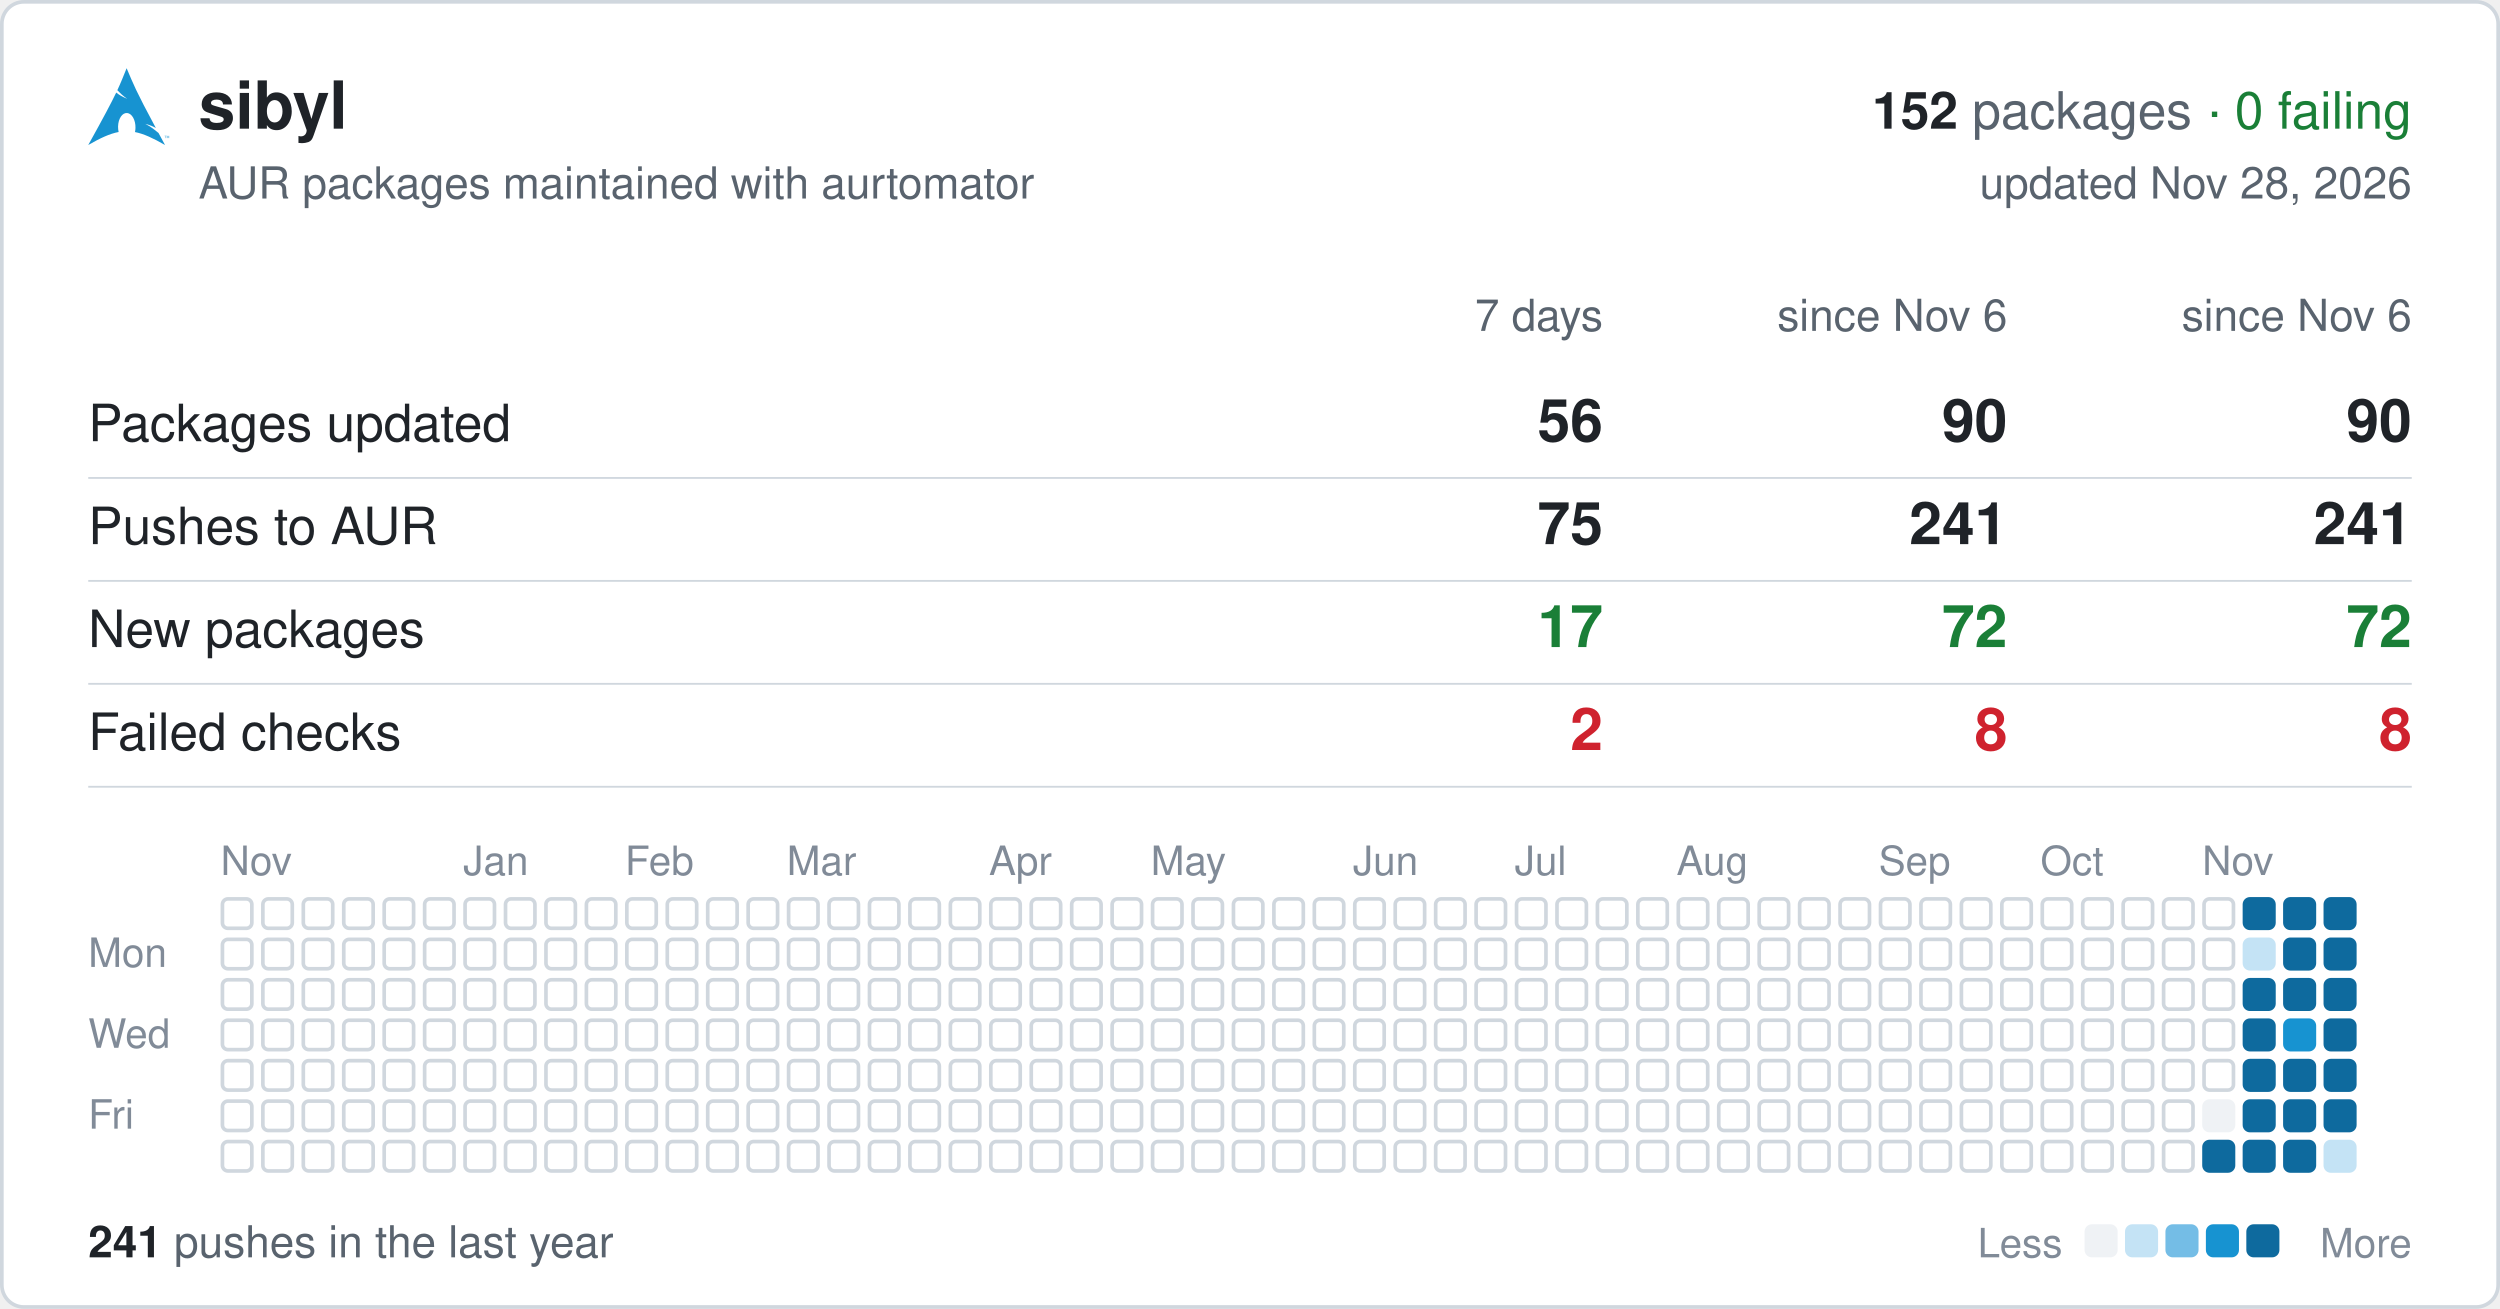
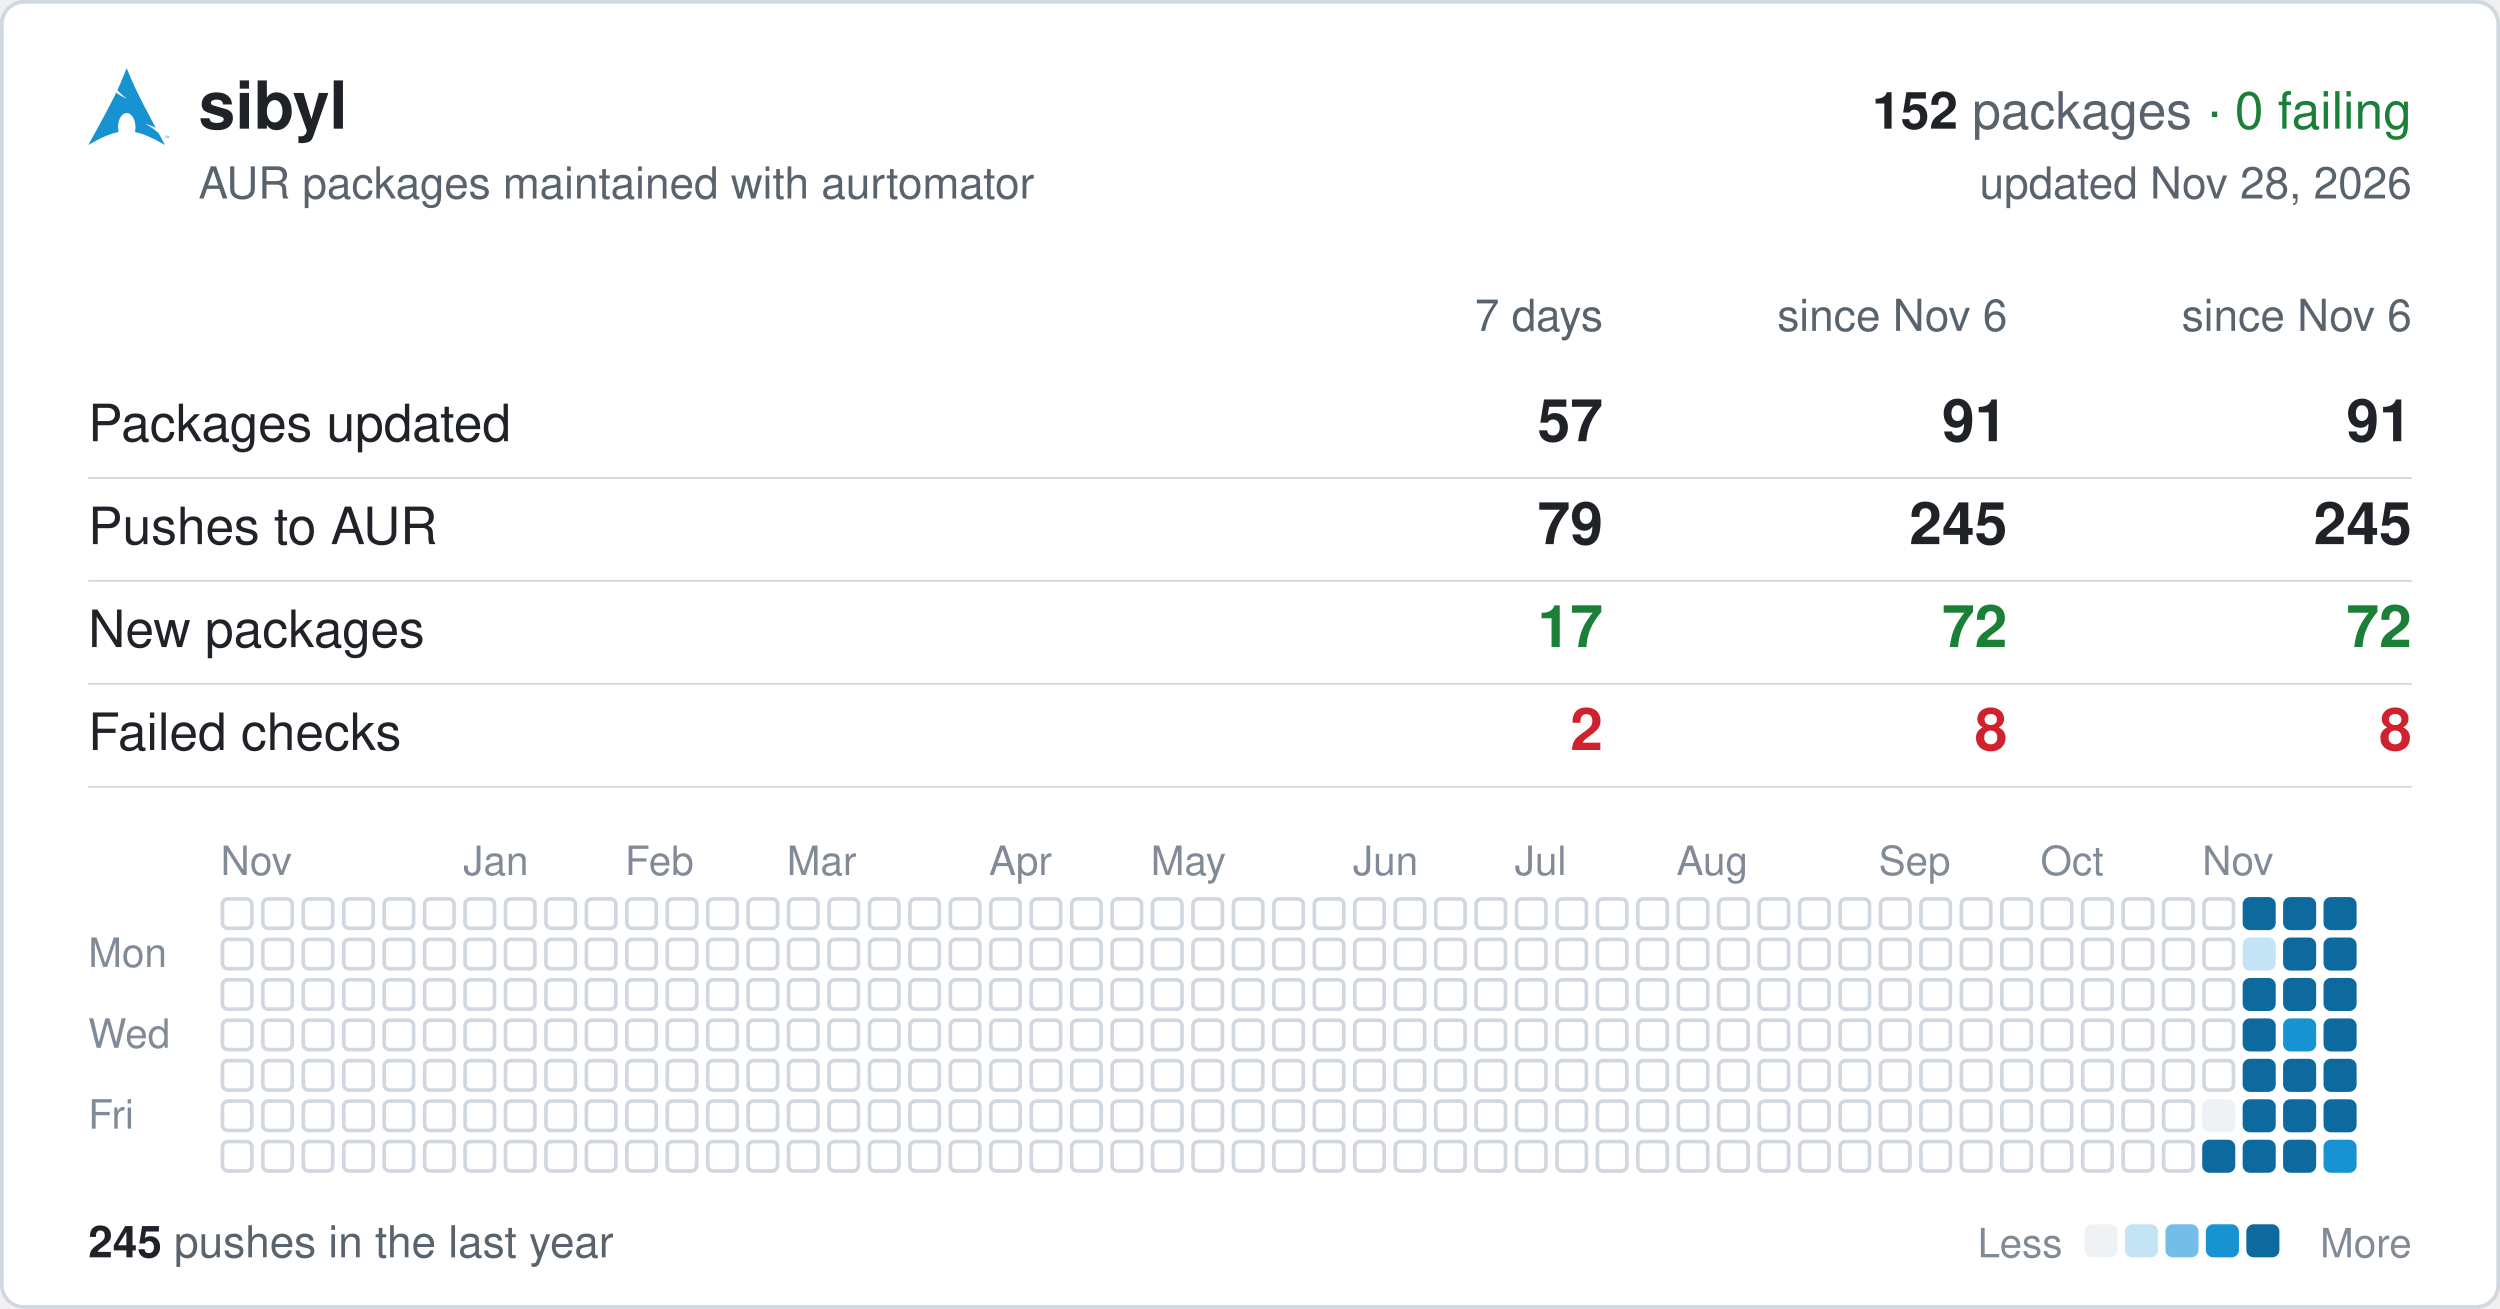
<svg xmlns="http://www.w3.org/2000/svg" width="680" height="356" viewBox="0 0 680 356" font-family="-apple-system,BlinkMacSystemFont,'Segoe UI',Helvetica,Arial,sans-serif">
  <rect x="0.5" y="0.5" width="679" height="355" rx="6" fill="#ffffff" stroke="#d0d7de" />
  <svg x="24" y="18" width="22" height="22" viewBox="0 0 24 24">
    <path fill="#1793d1" d="M11.39.605C10.376 3.092 9.764 4.72 8.635 7.132c.693.734 1.543 1.589 2.923 2.554-1.484-.61-2.496-1.224-3.252-1.86C6.86 10.842 4.596 15.138 0 23.395c3.612-2.085 6.412-3.37 9.021-3.862a6.61 6.61 0 01-.171-1.547l.003-.115c.058-2.315 1.261-4.095 2.687-3.973 1.426.12 2.534 2.096 2.478 4.409a6.52 6.52 0 01-.146 1.243c2.58.505 5.352 1.787 8.914 3.844-.702-1.293-1.33-2.459-1.929-3.57-.943-.73-1.926-1.682-3.933-2.713 1.38.359 2.367.772 3.137 1.234-6.09-11.334-6.582-12.84-8.67-17.74zM22.898 21.36v-.623h-.234v-.084h.562v.084h-.234v.623h.331v-.707h.142l.167.5.034.107a2.26 2.26 0 01.038-.114l.17-.493H24v.707h-.091v-.593l-.206.593h-.084l-.205-.602v.602h-.091" />
  </svg>
  <text x="54" y="35" font-size="18" font-weight="600" fill="#1f2328">sibyl</text>
  <text x="656" y="35" font-size="14" text-anchor="end" fill="#59636e">
    <tspan font-weight="600" fill="#1f2328">152</tspan> packages <tspan fill="#1a7f37">· 0 failing</tspan>
  </text>
  <text x="54" y="54" font-size="12" fill="#59636e">AUR packages maintained with aurtomator</text>
  <text x="656" y="54" font-size="12" text-anchor="end" fill="#59636e">updated Nov 28, 2026</text>
  <text x="436" y="90" font-size="12" text-anchor="end" fill="#59636e">7 days</text>
  <text x="546" y="90" font-size="12" text-anchor="end" fill="#59636e">since Nov 6</text>
  <text x="656" y="90" font-size="12" text-anchor="end" fill="#59636e">since Nov 6</text>
  <text x="24" y="120" font-size="14" fill="#1f2328">Packages updated</text>
-   <text x="436" y="120" font-size="16" font-weight="600" text-anchor="end" fill="#1f2328">56</text>
-   <text x="546" y="120" font-size="16" font-weight="600" text-anchor="end" fill="#1f2328">90</text>
-   <text x="656" y="120" font-size="16" font-weight="600" text-anchor="end" fill="#1f2328">90</text>
+   <text x="436" y="120" font-size="16" font-weight="600" text-anchor="end" fill="#1f2328">57</text>
+   <text x="546" y="120" font-size="16" font-weight="600" text-anchor="end" fill="#1f2328">91</text>
+   <text x="656" y="120" font-size="16" font-weight="600" text-anchor="end" fill="#1f2328">91</text>
  <line x1="24" x2="656" y1="130" y2="130" stroke="#d0d7de" stroke-width="0.5" />
  <text x="24" y="148" font-size="14" fill="#1f2328">Pushes to AUR</text>
-   <text x="436" y="148" font-size="16" font-weight="600" text-anchor="end" fill="#1f2328">75</text>
-   <text x="546" y="148" font-size="16" font-weight="600" text-anchor="end" fill="#1f2328">241</text>
-   <text x="656" y="148" font-size="16" font-weight="600" text-anchor="end" fill="#1f2328">241</text>
+   <text x="436" y="148" font-size="16" font-weight="600" text-anchor="end" fill="#1f2328">79</text>
+   <text x="546" y="148" font-size="16" font-weight="600" text-anchor="end" fill="#1f2328">245</text>
+   <text x="656" y="148" font-size="16" font-weight="600" text-anchor="end" fill="#1f2328">245</text>
  <line x1="24" x2="656" y1="158" y2="158" stroke="#d0d7de" stroke-width="0.5" />
  <text x="24" y="176" font-size="14" fill="#1f2328">New packages</text>
  <text x="436" y="176" font-size="16" font-weight="600" text-anchor="end" fill="#1a7f37">17</text>
  <text x="546" y="176" font-size="16" font-weight="600" text-anchor="end" fill="#1a7f37">72</text>
  <text x="656" y="176" font-size="16" font-weight="600" text-anchor="end" fill="#1a7f37">72</text>
  <line x1="24" x2="656" y1="186" y2="186" stroke="#d0d7de" stroke-width="0.5" />
  <text x="24" y="204" font-size="14" fill="#1f2328">Failed checks</text>
  <text x="436" y="204" font-size="16" font-weight="600" text-anchor="end" fill="#cf222e">2</text>
  <text x="546" y="204" font-size="16" font-weight="600" text-anchor="end" fill="#cf222e">8</text>
  <text x="656" y="204" font-size="16" font-weight="600" text-anchor="end" fill="#cf222e">8</text>
  <line x1="24" x2="656" y1="214" y2="214" stroke="#d0d7de" stroke-width="0.5" />
  <text x="60" y="238" font-size="11" fill="#818b98">Nov</text>
  <text x="126" y="238" font-size="11" fill="#818b98">Jan</text>
  <text x="170" y="238" font-size="11" fill="#818b98">Feb</text>
  <text x="214" y="238" font-size="11" fill="#818b98">Mar</text>
  <text x="269" y="238" font-size="11" fill="#818b98">Apr</text>
  <text x="313" y="238" font-size="11" fill="#818b98">May</text>
  <text x="368" y="238" font-size="11" fill="#818b98">Jun</text>
  <text x="412" y="238" font-size="11" fill="#818b98">Jul</text>
  <text x="456" y="238" font-size="11" fill="#818b98">Aug</text>
  <text x="511" y="238" font-size="11" fill="#818b98">Sep</text>
  <text x="555" y="238" font-size="11" fill="#818b98">Oct</text>
  <text x="599" y="238" font-size="11" fill="#818b98">Nov</text>
  <text x="24" y="263" font-size="11" fill="#818b98">Mon</text>
  <text x="24" y="285" font-size="11" fill="#818b98">Wed</text>
  <text x="24" y="307" font-size="11" fill="#818b98">Fri</text>
  <g fill="none" stroke="#d0d7de">
    <rect x="60.5" y="244.5" width="8" height="8" rx="1.5" />
    <rect x="60.5" y="255.5" width="8" height="8" rx="1.5" />
    <rect x="60.5" y="266.5" width="8" height="8" rx="1.5" />
    <rect x="60.5" y="277.5" width="8" height="8" rx="1.5" />
    <rect x="60.5" y="288.5" width="8" height="8" rx="1.5" />
    <rect x="60.5" y="299.5" width="8" height="8" rx="1.5" />
    <rect x="60.5" y="310.5" width="8" height="8" rx="1.5" />
    <rect x="71.5" y="244.5" width="8" height="8" rx="1.5" />
    <rect x="71.5" y="255.5" width="8" height="8" rx="1.5" />
    <rect x="71.5" y="266.5" width="8" height="8" rx="1.5" />
    <rect x="71.5" y="277.5" width="8" height="8" rx="1.5" />
    <rect x="71.5" y="288.5" width="8" height="8" rx="1.5" />
    <rect x="71.5" y="299.5" width="8" height="8" rx="1.5" />
    <rect x="71.5" y="310.5" width="8" height="8" rx="1.5" />
    <rect x="82.5" y="244.5" width="8" height="8" rx="1.5" />
    <rect x="82.5" y="255.5" width="8" height="8" rx="1.5" />
    <rect x="82.5" y="266.5" width="8" height="8" rx="1.5" />
    <rect x="82.5" y="277.5" width="8" height="8" rx="1.5" />
    <rect x="82.5" y="288.5" width="8" height="8" rx="1.5" />
    <rect x="82.5" y="299.5" width="8" height="8" rx="1.5" />
    <rect x="82.5" y="310.5" width="8" height="8" rx="1.5" />
    <rect x="93.5" y="244.5" width="8" height="8" rx="1.5" />
    <rect x="93.5" y="255.5" width="8" height="8" rx="1.5" />
    <rect x="93.5" y="266.5" width="8" height="8" rx="1.5" />
    <rect x="93.5" y="277.5" width="8" height="8" rx="1.5" />
    <rect x="93.5" y="288.5" width="8" height="8" rx="1.5" />
    <rect x="93.5" y="299.5" width="8" height="8" rx="1.5" />
    <rect x="93.5" y="310.5" width="8" height="8" rx="1.5" />
    <rect x="104.5" y="244.5" width="8" height="8" rx="1.5" />
    <rect x="104.5" y="255.5" width="8" height="8" rx="1.5" />
    <rect x="104.5" y="266.5" width="8" height="8" rx="1.5" />
    <rect x="104.5" y="277.5" width="8" height="8" rx="1.5" />
    <rect x="104.5" y="288.5" width="8" height="8" rx="1.5" />
    <rect x="104.5" y="299.5" width="8" height="8" rx="1.5" />
    <rect x="104.5" y="310.5" width="8" height="8" rx="1.5" />
    <rect x="115.5" y="244.5" width="8" height="8" rx="1.5" />
    <rect x="115.5" y="255.5" width="8" height="8" rx="1.5" />
    <rect x="115.5" y="266.5" width="8" height="8" rx="1.5" />
    <rect x="115.5" y="277.5" width="8" height="8" rx="1.5" />
    <rect x="115.5" y="288.5" width="8" height="8" rx="1.5" />
    <rect x="115.5" y="299.5" width="8" height="8" rx="1.5" />
    <rect x="115.5" y="310.5" width="8" height="8" rx="1.5" />
    <rect x="126.5" y="244.5" width="8" height="8" rx="1.5" />
    <rect x="126.5" y="255.5" width="8" height="8" rx="1.5" />
    <rect x="126.5" y="266.5" width="8" height="8" rx="1.5" />
    <rect x="126.5" y="277.5" width="8" height="8" rx="1.5" />
    <rect x="126.5" y="288.5" width="8" height="8" rx="1.5" />
    <rect x="126.5" y="299.5" width="8" height="8" rx="1.5" />
    <rect x="126.5" y="310.5" width="8" height="8" rx="1.5" />
    <rect x="137.5" y="244.5" width="8" height="8" rx="1.5" />
    <rect x="137.5" y="255.5" width="8" height="8" rx="1.5" />
    <rect x="137.5" y="266.5" width="8" height="8" rx="1.5" />
    <rect x="137.5" y="277.5" width="8" height="8" rx="1.5" />
    <rect x="137.5" y="288.5" width="8" height="8" rx="1.5" />
    <rect x="137.5" y="299.5" width="8" height="8" rx="1.5" />
    <rect x="137.5" y="310.5" width="8" height="8" rx="1.5" />
    <rect x="148.5" y="244.5" width="8" height="8" rx="1.5" />
    <rect x="148.5" y="255.5" width="8" height="8" rx="1.5" />
    <rect x="148.5" y="266.5" width="8" height="8" rx="1.5" />
    <rect x="148.5" y="277.5" width="8" height="8" rx="1.5" />
    <rect x="148.5" y="288.5" width="8" height="8" rx="1.5" />
    <rect x="148.5" y="299.5" width="8" height="8" rx="1.5" />
    <rect x="148.5" y="310.5" width="8" height="8" rx="1.5" />
    <rect x="159.5" y="244.5" width="8" height="8" rx="1.5" />
    <rect x="159.5" y="255.5" width="8" height="8" rx="1.5" />
    <rect x="159.5" y="266.5" width="8" height="8" rx="1.5" />
    <rect x="159.5" y="277.5" width="8" height="8" rx="1.5" />
    <rect x="159.5" y="288.5" width="8" height="8" rx="1.5" />
    <rect x="159.5" y="299.5" width="8" height="8" rx="1.5" />
    <rect x="159.5" y="310.5" width="8" height="8" rx="1.5" />
    <rect x="170.5" y="244.5" width="8" height="8" rx="1.5" />
    <rect x="170.5" y="255.5" width="8" height="8" rx="1.5" />
    <rect x="170.5" y="266.5" width="8" height="8" rx="1.5" />
    <rect x="170.5" y="277.5" width="8" height="8" rx="1.5" />
    <rect x="170.5" y="288.5" width="8" height="8" rx="1.5" />
    <rect x="170.5" y="299.5" width="8" height="8" rx="1.5" />
    <rect x="170.5" y="310.5" width="8" height="8" rx="1.5" />
    <rect x="181.5" y="244.5" width="8" height="8" rx="1.5" />
    <rect x="181.5" y="255.5" width="8" height="8" rx="1.5" />
    <rect x="181.5" y="266.5" width="8" height="8" rx="1.5" />
    <rect x="181.5" y="277.5" width="8" height="8" rx="1.5" />
    <rect x="181.5" y="288.5" width="8" height="8" rx="1.5" />
    <rect x="181.5" y="299.5" width="8" height="8" rx="1.5" />
    <rect x="181.5" y="310.5" width="8" height="8" rx="1.5" />
    <rect x="192.5" y="244.5" width="8" height="8" rx="1.5" />
    <rect x="192.5" y="255.5" width="8" height="8" rx="1.5" />
    <rect x="192.5" y="266.5" width="8" height="8" rx="1.5" />
    <rect x="192.5" y="277.5" width="8" height="8" rx="1.5" />
    <rect x="192.5" y="288.5" width="8" height="8" rx="1.5" />
    <rect x="192.5" y="299.5" width="8" height="8" rx="1.5" />
    <rect x="192.5" y="310.5" width="8" height="8" rx="1.5" />
    <rect x="203.5" y="244.5" width="8" height="8" rx="1.5" />
    <rect x="203.5" y="255.5" width="8" height="8" rx="1.5" />
    <rect x="203.5" y="266.5" width="8" height="8" rx="1.5" />
    <rect x="203.5" y="277.5" width="8" height="8" rx="1.5" />
    <rect x="203.5" y="288.5" width="8" height="8" rx="1.5" />
    <rect x="203.5" y="299.5" width="8" height="8" rx="1.5" />
    <rect x="203.5" y="310.5" width="8" height="8" rx="1.5" />
    <rect x="214.5" y="244.5" width="8" height="8" rx="1.5" />
    <rect x="214.5" y="255.5" width="8" height="8" rx="1.5" />
    <rect x="214.5" y="266.5" width="8" height="8" rx="1.5" />
    <rect x="214.5" y="277.5" width="8" height="8" rx="1.5" />
    <rect x="214.5" y="288.5" width="8" height="8" rx="1.5" />
    <rect x="214.5" y="299.5" width="8" height="8" rx="1.5" />
    <rect x="214.5" y="310.5" width="8" height="8" rx="1.5" />
    <rect x="225.5" y="244.5" width="8" height="8" rx="1.5" />
    <rect x="225.5" y="255.5" width="8" height="8" rx="1.5" />
    <rect x="225.5" y="266.5" width="8" height="8" rx="1.5" />
    <rect x="225.5" y="277.5" width="8" height="8" rx="1.5" />
    <rect x="225.5" y="288.5" width="8" height="8" rx="1.5" />
    <rect x="225.5" y="299.5" width="8" height="8" rx="1.5" />
    <rect x="225.5" y="310.5" width="8" height="8" rx="1.5" />
    <rect x="236.5" y="244.5" width="8" height="8" rx="1.5" />
    <rect x="236.5" y="255.5" width="8" height="8" rx="1.5" />
    <rect x="236.5" y="266.5" width="8" height="8" rx="1.5" />
    <rect x="236.5" y="277.5" width="8" height="8" rx="1.5" />
    <rect x="236.5" y="288.5" width="8" height="8" rx="1.5" />
    <rect x="236.5" y="299.5" width="8" height="8" rx="1.5" />
    <rect x="236.5" y="310.5" width="8" height="8" rx="1.5" />
    <rect x="247.5" y="244.5" width="8" height="8" rx="1.5" />
    <rect x="247.5" y="255.5" width="8" height="8" rx="1.5" />
    <rect x="247.5" y="266.5" width="8" height="8" rx="1.5" />
    <rect x="247.5" y="277.5" width="8" height="8" rx="1.5" />
    <rect x="247.5" y="288.5" width="8" height="8" rx="1.5" />
    <rect x="247.5" y="299.5" width="8" height="8" rx="1.5" />
    <rect x="247.5" y="310.5" width="8" height="8" rx="1.5" />
    <rect x="258.5" y="244.5" width="8" height="8" rx="1.5" />
    <rect x="258.5" y="255.5" width="8" height="8" rx="1.5" />
    <rect x="258.5" y="266.5" width="8" height="8" rx="1.5" />
    <rect x="258.5" y="277.5" width="8" height="8" rx="1.5" />
    <rect x="258.5" y="288.5" width="8" height="8" rx="1.5" />
    <rect x="258.5" y="299.5" width="8" height="8" rx="1.5" />
    <rect x="258.5" y="310.5" width="8" height="8" rx="1.5" />
    <rect x="269.5" y="244.5" width="8" height="8" rx="1.5" />
    <rect x="269.5" y="255.5" width="8" height="8" rx="1.5" />
    <rect x="269.5" y="266.5" width="8" height="8" rx="1.5" />
    <rect x="269.5" y="277.5" width="8" height="8" rx="1.5" />
    <rect x="269.5" y="288.5" width="8" height="8" rx="1.5" />
    <rect x="269.5" y="299.5" width="8" height="8" rx="1.5" />
    <rect x="269.5" y="310.5" width="8" height="8" rx="1.5" />
    <rect x="280.5" y="244.5" width="8" height="8" rx="1.5" />
    <rect x="280.5" y="255.5" width="8" height="8" rx="1.5" />
    <rect x="280.5" y="266.5" width="8" height="8" rx="1.5" />
    <rect x="280.5" y="277.5" width="8" height="8" rx="1.5" />
    <rect x="280.5" y="288.5" width="8" height="8" rx="1.5" />
    <rect x="280.5" y="299.5" width="8" height="8" rx="1.5" />
    <rect x="280.5" y="310.5" width="8" height="8" rx="1.5" />
    <rect x="291.5" y="244.5" width="8" height="8" rx="1.5" />
    <rect x="291.5" y="255.5" width="8" height="8" rx="1.5" />
    <rect x="291.5" y="266.5" width="8" height="8" rx="1.5" />
    <rect x="291.5" y="277.5" width="8" height="8" rx="1.5" />
    <rect x="291.5" y="288.5" width="8" height="8" rx="1.5" />
    <rect x="291.5" y="299.5" width="8" height="8" rx="1.5" />
    <rect x="291.5" y="310.5" width="8" height="8" rx="1.5" />
    <rect x="302.5" y="244.5" width="8" height="8" rx="1.5" />
    <rect x="302.5" y="255.5" width="8" height="8" rx="1.5" />
    <rect x="302.5" y="266.5" width="8" height="8" rx="1.5" />
    <rect x="302.5" y="277.5" width="8" height="8" rx="1.5" />
    <rect x="302.5" y="288.5" width="8" height="8" rx="1.5" />
    <rect x="302.5" y="299.5" width="8" height="8" rx="1.5" />
    <rect x="302.5" y="310.5" width="8" height="8" rx="1.5" />
    <rect x="313.5" y="244.5" width="8" height="8" rx="1.5" />
    <rect x="313.5" y="255.5" width="8" height="8" rx="1.5" />
    <rect x="313.5" y="266.5" width="8" height="8" rx="1.5" />
    <rect x="313.5" y="277.5" width="8" height="8" rx="1.5" />
    <rect x="313.5" y="288.5" width="8" height="8" rx="1.5" />
    <rect x="313.5" y="299.5" width="8" height="8" rx="1.5" />
    <rect x="313.5" y="310.5" width="8" height="8" rx="1.5" />
    <rect x="324.5" y="244.5" width="8" height="8" rx="1.5" />
    <rect x="324.5" y="255.5" width="8" height="8" rx="1.5" />
    <rect x="324.5" y="266.5" width="8" height="8" rx="1.5" />
    <rect x="324.5" y="277.5" width="8" height="8" rx="1.5" />
    <rect x="324.5" y="288.5" width="8" height="8" rx="1.5" />
    <rect x="324.5" y="299.5" width="8" height="8" rx="1.5" />
    <rect x="324.5" y="310.5" width="8" height="8" rx="1.5" />
    <rect x="335.5" y="244.5" width="8" height="8" rx="1.5" />
    <rect x="335.5" y="255.5" width="8" height="8" rx="1.5" />
    <rect x="335.5" y="266.5" width="8" height="8" rx="1.5" />
    <rect x="335.5" y="277.5" width="8" height="8" rx="1.5" />
    <rect x="335.5" y="288.5" width="8" height="8" rx="1.5" />
    <rect x="335.5" y="299.5" width="8" height="8" rx="1.5" />
    <rect x="335.5" y="310.5" width="8" height="8" rx="1.5" />
    <rect x="346.5" y="244.5" width="8" height="8" rx="1.5" />
    <rect x="346.5" y="255.5" width="8" height="8" rx="1.5" />
    <rect x="346.5" y="266.5" width="8" height="8" rx="1.5" />
    <rect x="346.5" y="277.5" width="8" height="8" rx="1.5" />
    <rect x="346.5" y="288.5" width="8" height="8" rx="1.5" />
    <rect x="346.5" y="299.5" width="8" height="8" rx="1.5" />
    <rect x="346.5" y="310.5" width="8" height="8" rx="1.5" />
    <rect x="357.5" y="244.5" width="8" height="8" rx="1.5" />
    <rect x="357.5" y="255.5" width="8" height="8" rx="1.5" />
    <rect x="357.5" y="266.5" width="8" height="8" rx="1.5" />
    <rect x="357.5" y="277.5" width="8" height="8" rx="1.5" />
    <rect x="357.5" y="288.5" width="8" height="8" rx="1.5" />
    <rect x="357.5" y="299.5" width="8" height="8" rx="1.5" />
    <rect x="357.5" y="310.5" width="8" height="8" rx="1.5" />
    <rect x="368.5" y="244.5" width="8" height="8" rx="1.5" />
    <rect x="368.5" y="255.5" width="8" height="8" rx="1.5" />
    <rect x="368.5" y="266.5" width="8" height="8" rx="1.5" />
    <rect x="368.5" y="277.5" width="8" height="8" rx="1.5" />
    <rect x="368.5" y="288.5" width="8" height="8" rx="1.5" />
    <rect x="368.5" y="299.5" width="8" height="8" rx="1.5" />
    <rect x="368.5" y="310.5" width="8" height="8" rx="1.5" />
    <rect x="379.5" y="244.5" width="8" height="8" rx="1.5" />
    <rect x="379.5" y="255.5" width="8" height="8" rx="1.5" />
    <rect x="379.5" y="266.5" width="8" height="8" rx="1.5" />
    <rect x="379.5" y="277.5" width="8" height="8" rx="1.5" />
    <rect x="379.5" y="288.5" width="8" height="8" rx="1.5" />
    <rect x="379.5" y="299.5" width="8" height="8" rx="1.5" />
    <rect x="379.5" y="310.5" width="8" height="8" rx="1.5" />
    <rect x="390.5" y="244.5" width="8" height="8" rx="1.5" />
    <rect x="390.5" y="255.5" width="8" height="8" rx="1.5" />
    <rect x="390.5" y="266.5" width="8" height="8" rx="1.5" />
    <rect x="390.5" y="277.5" width="8" height="8" rx="1.5" />
    <rect x="390.5" y="288.5" width="8" height="8" rx="1.5" />
    <rect x="390.5" y="299.5" width="8" height="8" rx="1.5" />
    <rect x="390.5" y="310.5" width="8" height="8" rx="1.5" />
    <rect x="401.5" y="244.5" width="8" height="8" rx="1.5" />
    <rect x="401.5" y="255.5" width="8" height="8" rx="1.5" />
    <rect x="401.5" y="266.5" width="8" height="8" rx="1.5" />
    <rect x="401.5" y="277.5" width="8" height="8" rx="1.5" />
    <rect x="401.5" y="288.5" width="8" height="8" rx="1.5" />
    <rect x="401.5" y="299.5" width="8" height="8" rx="1.5" />
    <rect x="401.5" y="310.5" width="8" height="8" rx="1.5" />
    <rect x="412.5" y="244.5" width="8" height="8" rx="1.5" />
    <rect x="412.5" y="255.5" width="8" height="8" rx="1.5" />
    <rect x="412.5" y="266.5" width="8" height="8" rx="1.5" />
    <rect x="412.5" y="277.5" width="8" height="8" rx="1.5" />
    <rect x="412.5" y="288.5" width="8" height="8" rx="1.5" />
    <rect x="412.5" y="299.5" width="8" height="8" rx="1.5" />
    <rect x="412.5" y="310.5" width="8" height="8" rx="1.5" />
    <rect x="423.5" y="244.5" width="8" height="8" rx="1.5" />
    <rect x="423.5" y="255.5" width="8" height="8" rx="1.5" />
    <rect x="423.5" y="266.5" width="8" height="8" rx="1.5" />
    <rect x="423.5" y="277.5" width="8" height="8" rx="1.5" />
    <rect x="423.5" y="288.5" width="8" height="8" rx="1.5" />
    <rect x="423.5" y="299.5" width="8" height="8" rx="1.5" />
    <rect x="423.5" y="310.5" width="8" height="8" rx="1.5" />
    <rect x="434.5" y="244.5" width="8" height="8" rx="1.5" />
    <rect x="434.5" y="255.5" width="8" height="8" rx="1.5" />
    <rect x="434.5" y="266.5" width="8" height="8" rx="1.5" />
    <rect x="434.5" y="277.5" width="8" height="8" rx="1.5" />
    <rect x="434.5" y="288.5" width="8" height="8" rx="1.5" />
    <rect x="434.5" y="299.5" width="8" height="8" rx="1.5" />
    <rect x="434.5" y="310.5" width="8" height="8" rx="1.5" />
    <rect x="445.5" y="244.5" width="8" height="8" rx="1.5" />
    <rect x="445.5" y="255.5" width="8" height="8" rx="1.5" />
    <rect x="445.5" y="266.5" width="8" height="8" rx="1.5" />
    <rect x="445.5" y="277.5" width="8" height="8" rx="1.5" />
    <rect x="445.5" y="288.5" width="8" height="8" rx="1.5" />
    <rect x="445.5" y="299.5" width="8" height="8" rx="1.5" />
    <rect x="445.5" y="310.5" width="8" height="8" rx="1.5" />
    <rect x="456.5" y="244.5" width="8" height="8" rx="1.5" />
    <rect x="456.5" y="255.5" width="8" height="8" rx="1.5" />
    <rect x="456.5" y="266.5" width="8" height="8" rx="1.5" />
    <rect x="456.5" y="277.5" width="8" height="8" rx="1.5" />
    <rect x="456.5" y="288.5" width="8" height="8" rx="1.5" />
    <rect x="456.5" y="299.5" width="8" height="8" rx="1.5" />
    <rect x="456.5" y="310.5" width="8" height="8" rx="1.5" />
    <rect x="467.5" y="244.5" width="8" height="8" rx="1.5" />
    <rect x="467.5" y="255.5" width="8" height="8" rx="1.5" />
    <rect x="467.5" y="266.5" width="8" height="8" rx="1.5" />
    <rect x="467.5" y="277.5" width="8" height="8" rx="1.5" />
    <rect x="467.5" y="288.5" width="8" height="8" rx="1.5" />
    <rect x="467.5" y="299.5" width="8" height="8" rx="1.5" />
    <rect x="467.5" y="310.5" width="8" height="8" rx="1.5" />
    <rect x="478.5" y="244.5" width="8" height="8" rx="1.5" />
    <rect x="478.5" y="255.5" width="8" height="8" rx="1.5" />
    <rect x="478.5" y="266.5" width="8" height="8" rx="1.5" />
    <rect x="478.5" y="277.5" width="8" height="8" rx="1.5" />
    <rect x="478.5" y="288.5" width="8" height="8" rx="1.5" />
    <rect x="478.5" y="299.5" width="8" height="8" rx="1.5" />
    <rect x="478.5" y="310.5" width="8" height="8" rx="1.5" />
    <rect x="489.5" y="244.5" width="8" height="8" rx="1.5" />
    <rect x="489.5" y="255.5" width="8" height="8" rx="1.5" />
    <rect x="489.5" y="266.5" width="8" height="8" rx="1.5" />
    <rect x="489.5" y="277.5" width="8" height="8" rx="1.5" />
    <rect x="489.5" y="288.5" width="8" height="8" rx="1.5" />
    <rect x="489.5" y="299.5" width="8" height="8" rx="1.5" />
    <rect x="489.5" y="310.5" width="8" height="8" rx="1.5" />
    <rect x="500.5" y="244.5" width="8" height="8" rx="1.5" />
    <rect x="500.5" y="255.5" width="8" height="8" rx="1.5" />
    <rect x="500.5" y="266.5" width="8" height="8" rx="1.5" />
    <rect x="500.5" y="277.5" width="8" height="8" rx="1.5" />
    <rect x="500.5" y="288.5" width="8" height="8" rx="1.5" />
    <rect x="500.5" y="299.5" width="8" height="8" rx="1.5" />
    <rect x="500.5" y="310.5" width="8" height="8" rx="1.5" />
    <rect x="511.5" y="244.5" width="8" height="8" rx="1.5" />
    <rect x="511.5" y="255.5" width="8" height="8" rx="1.5" />
    <rect x="511.5" y="266.5" width="8" height="8" rx="1.5" />
    <rect x="511.5" y="277.5" width="8" height="8" rx="1.5" />
    <rect x="511.5" y="288.5" width="8" height="8" rx="1.5" />
    <rect x="511.5" y="299.5" width="8" height="8" rx="1.5" />
    <rect x="511.5" y="310.5" width="8" height="8" rx="1.5" />
    <rect x="522.5" y="244.5" width="8" height="8" rx="1.5" />
    <rect x="522.5" y="255.5" width="8" height="8" rx="1.5" />
    <rect x="522.5" y="266.5" width="8" height="8" rx="1.5" />
    <rect x="522.5" y="277.5" width="8" height="8" rx="1.5" />
    <rect x="522.5" y="288.5" width="8" height="8" rx="1.5" />
    <rect x="522.5" y="299.5" width="8" height="8" rx="1.5" />
    <rect x="522.5" y="310.5" width="8" height="8" rx="1.5" />
    <rect x="533.5" y="244.5" width="8" height="8" rx="1.5" />
    <rect x="533.5" y="255.5" width="8" height="8" rx="1.5" />
    <rect x="533.5" y="266.5" width="8" height="8" rx="1.5" />
    <rect x="533.5" y="277.5" width="8" height="8" rx="1.5" />
    <rect x="533.5" y="288.5" width="8" height="8" rx="1.5" />
    <rect x="533.5" y="299.5" width="8" height="8" rx="1.5" />
    <rect x="533.5" y="310.5" width="8" height="8" rx="1.5" />
    <rect x="544.5" y="244.5" width="8" height="8" rx="1.5" />
    <rect x="544.5" y="255.5" width="8" height="8" rx="1.5" />
    <rect x="544.5" y="266.5" width="8" height="8" rx="1.5" />
    <rect x="544.5" y="277.5" width="8" height="8" rx="1.5" />
    <rect x="544.5" y="288.5" width="8" height="8" rx="1.5" />
    <rect x="544.5" y="299.5" width="8" height="8" rx="1.5" />
    <rect x="544.5" y="310.5" width="8" height="8" rx="1.5" />
    <rect x="555.5" y="244.5" width="8" height="8" rx="1.5" />
    <rect x="555.5" y="255.5" width="8" height="8" rx="1.5" />
    <rect x="555.5" y="266.5" width="8" height="8" rx="1.5" />
    <rect x="555.5" y="277.5" width="8" height="8" rx="1.5" />
    <rect x="555.5" y="288.5" width="8" height="8" rx="1.5" />
    <rect x="555.5" y="299.5" width="8" height="8" rx="1.5" />
    <rect x="555.5" y="310.5" width="8" height="8" rx="1.5" />
    <rect x="566.5" y="244.5" width="8" height="8" rx="1.5" />
    <rect x="566.5" y="255.5" width="8" height="8" rx="1.5" />
    <rect x="566.5" y="266.5" width="8" height="8" rx="1.5" />
    <rect x="566.5" y="277.5" width="8" height="8" rx="1.5" />
    <rect x="566.5" y="288.5" width="8" height="8" rx="1.5" />
    <rect x="566.5" y="299.5" width="8" height="8" rx="1.5" />
    <rect x="566.5" y="310.5" width="8" height="8" rx="1.5" />
    <rect x="577.5" y="244.5" width="8" height="8" rx="1.5" />
    <rect x="577.5" y="255.5" width="8" height="8" rx="1.5" />
    <rect x="577.5" y="266.5" width="8" height="8" rx="1.5" />
    <rect x="577.5" y="277.5" width="8" height="8" rx="1.5" />
    <rect x="577.5" y="288.5" width="8" height="8" rx="1.5" />
    <rect x="577.5" y="299.5" width="8" height="8" rx="1.5" />
    <rect x="577.5" y="310.5" width="8" height="8" rx="1.5" />
    <rect x="588.5" y="244.5" width="8" height="8" rx="1.5" />
    <rect x="588.5" y="255.5" width="8" height="8" rx="1.5" />
    <rect x="588.5" y="266.5" width="8" height="8" rx="1.5" />
    <rect x="588.5" y="277.5" width="8" height="8" rx="1.5" />
    <rect x="588.5" y="288.5" width="8" height="8" rx="1.5" />
    <rect x="588.5" y="299.5" width="8" height="8" rx="1.5" />
    <rect x="588.5" y="310.5" width="8" height="8" rx="1.5" />
    <rect x="599.5" y="244.5" width="8" height="8" rx="1.5" />
    <rect x="599.5" y="255.5" width="8" height="8" rx="1.5" />
    <rect x="599.5" y="266.5" width="8" height="8" rx="1.5" />
    <rect x="599.5" y="277.5" width="8" height="8" rx="1.5" />
    <rect x="599.5" y="288.5" width="8" height="8" rx="1.5" />
  </g>
  <g fill="#eff2f5">
    <rect x="599" y="299" width="9" height="9" rx="2" />
  </g>
  <g fill="#c4e3f5">
    <rect x="610" y="255" width="9" height="9" rx="2" />
-     <rect x="632" y="310" width="9" height="9" rx="2" />
  </g>
  <g fill="#1793d1">
    <rect x="621" y="277" width="9" height="9" rx="2" />
+     <rect x="632" y="310" width="9" height="9" rx="2" />
  </g>
  <g fill="#0e6a9e">
    <rect x="599" y="310" width="9" height="9" rx="2" />
    <rect x="610" y="244" width="9" height="9" rx="2" />
    <rect x="610" y="266" width="9" height="9" rx="2" />
    <rect x="610" y="277" width="9" height="9" rx="2" />
    <rect x="610" y="288" width="9" height="9" rx="2" />
    <rect x="610" y="299" width="9" height="9" rx="2" />
    <rect x="610" y="310" width="9" height="9" rx="2" />
    <rect x="621" y="244" width="9" height="9" rx="2" />
    <rect x="621" y="255" width="9" height="9" rx="2" />
    <rect x="621" y="266" width="9" height="9" rx="2" />
    <rect x="621" y="288" width="9" height="9" rx="2" />
    <rect x="621" y="299" width="9" height="9" rx="2" />
    <rect x="621" y="310" width="9" height="9" rx="2" />
    <rect x="632" y="244" width="9" height="9" rx="2" />
    <rect x="632" y="255" width="9" height="9" rx="2" />
    <rect x="632" y="266" width="9" height="9" rx="2" />
    <rect x="632" y="277" width="9" height="9" rx="2" />
    <rect x="632" y="288" width="9" height="9" rx="2" />
    <rect x="632" y="299" width="9" height="9" rx="2" />
  </g>
  <text x="24" y="342" font-size="12" fill="#59636e">
-     <tspan font-weight="600" fill="#1f2328">241</tspan> pushes in the last year</text>
+     <tspan font-weight="600" fill="#1f2328">245</tspan> pushes in the last year</text>
  <text x="561" y="342" font-size="11" text-anchor="end" fill="#818b98">Less</text>
  <rect x="567" y="333" width="9" height="9" rx="2" fill="#eff2f5" />
  <rect x="578" y="333" width="9" height="9" rx="2" fill="#c4e3f5" />
  <rect x="589" y="333" width="9" height="9" rx="2" fill="#74bde6" />
  <rect x="600" y="333" width="9" height="9" rx="2" fill="#1793d1" />
  <rect x="611" y="333" width="9" height="9" rx="2" fill="#0e6a9e" />
  <text x="656" y="342" font-size="11" text-anchor="end" fill="#818b98">More</text>
</svg>
